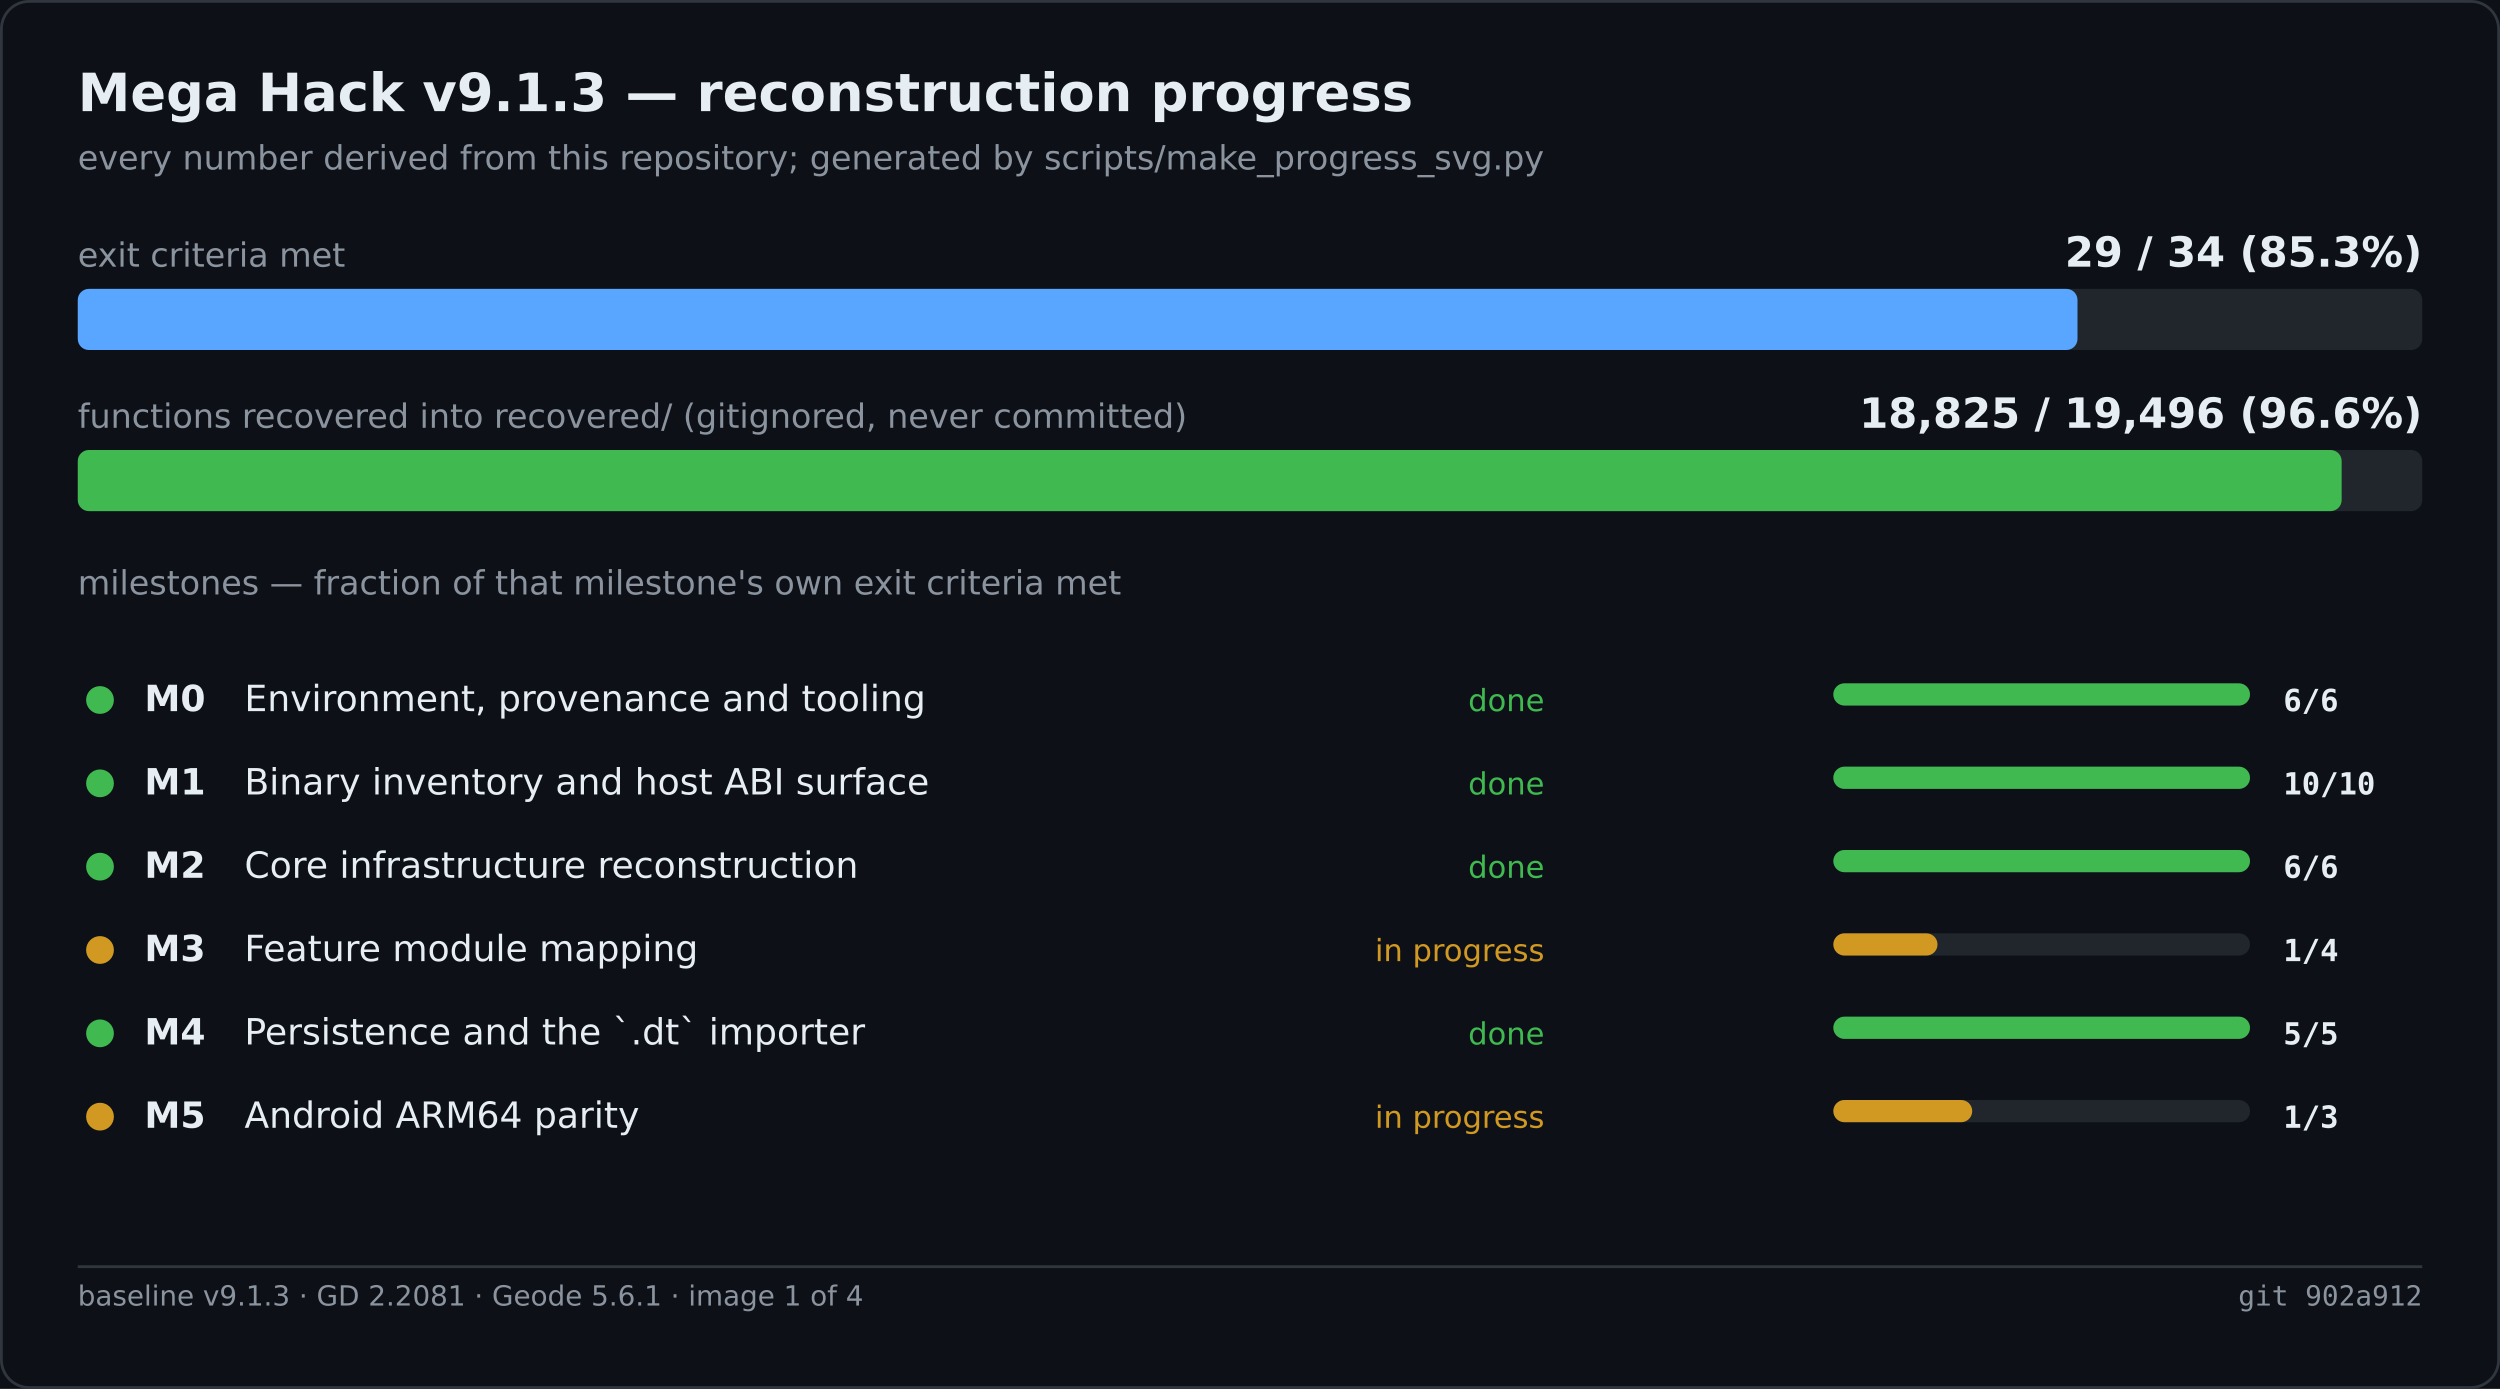
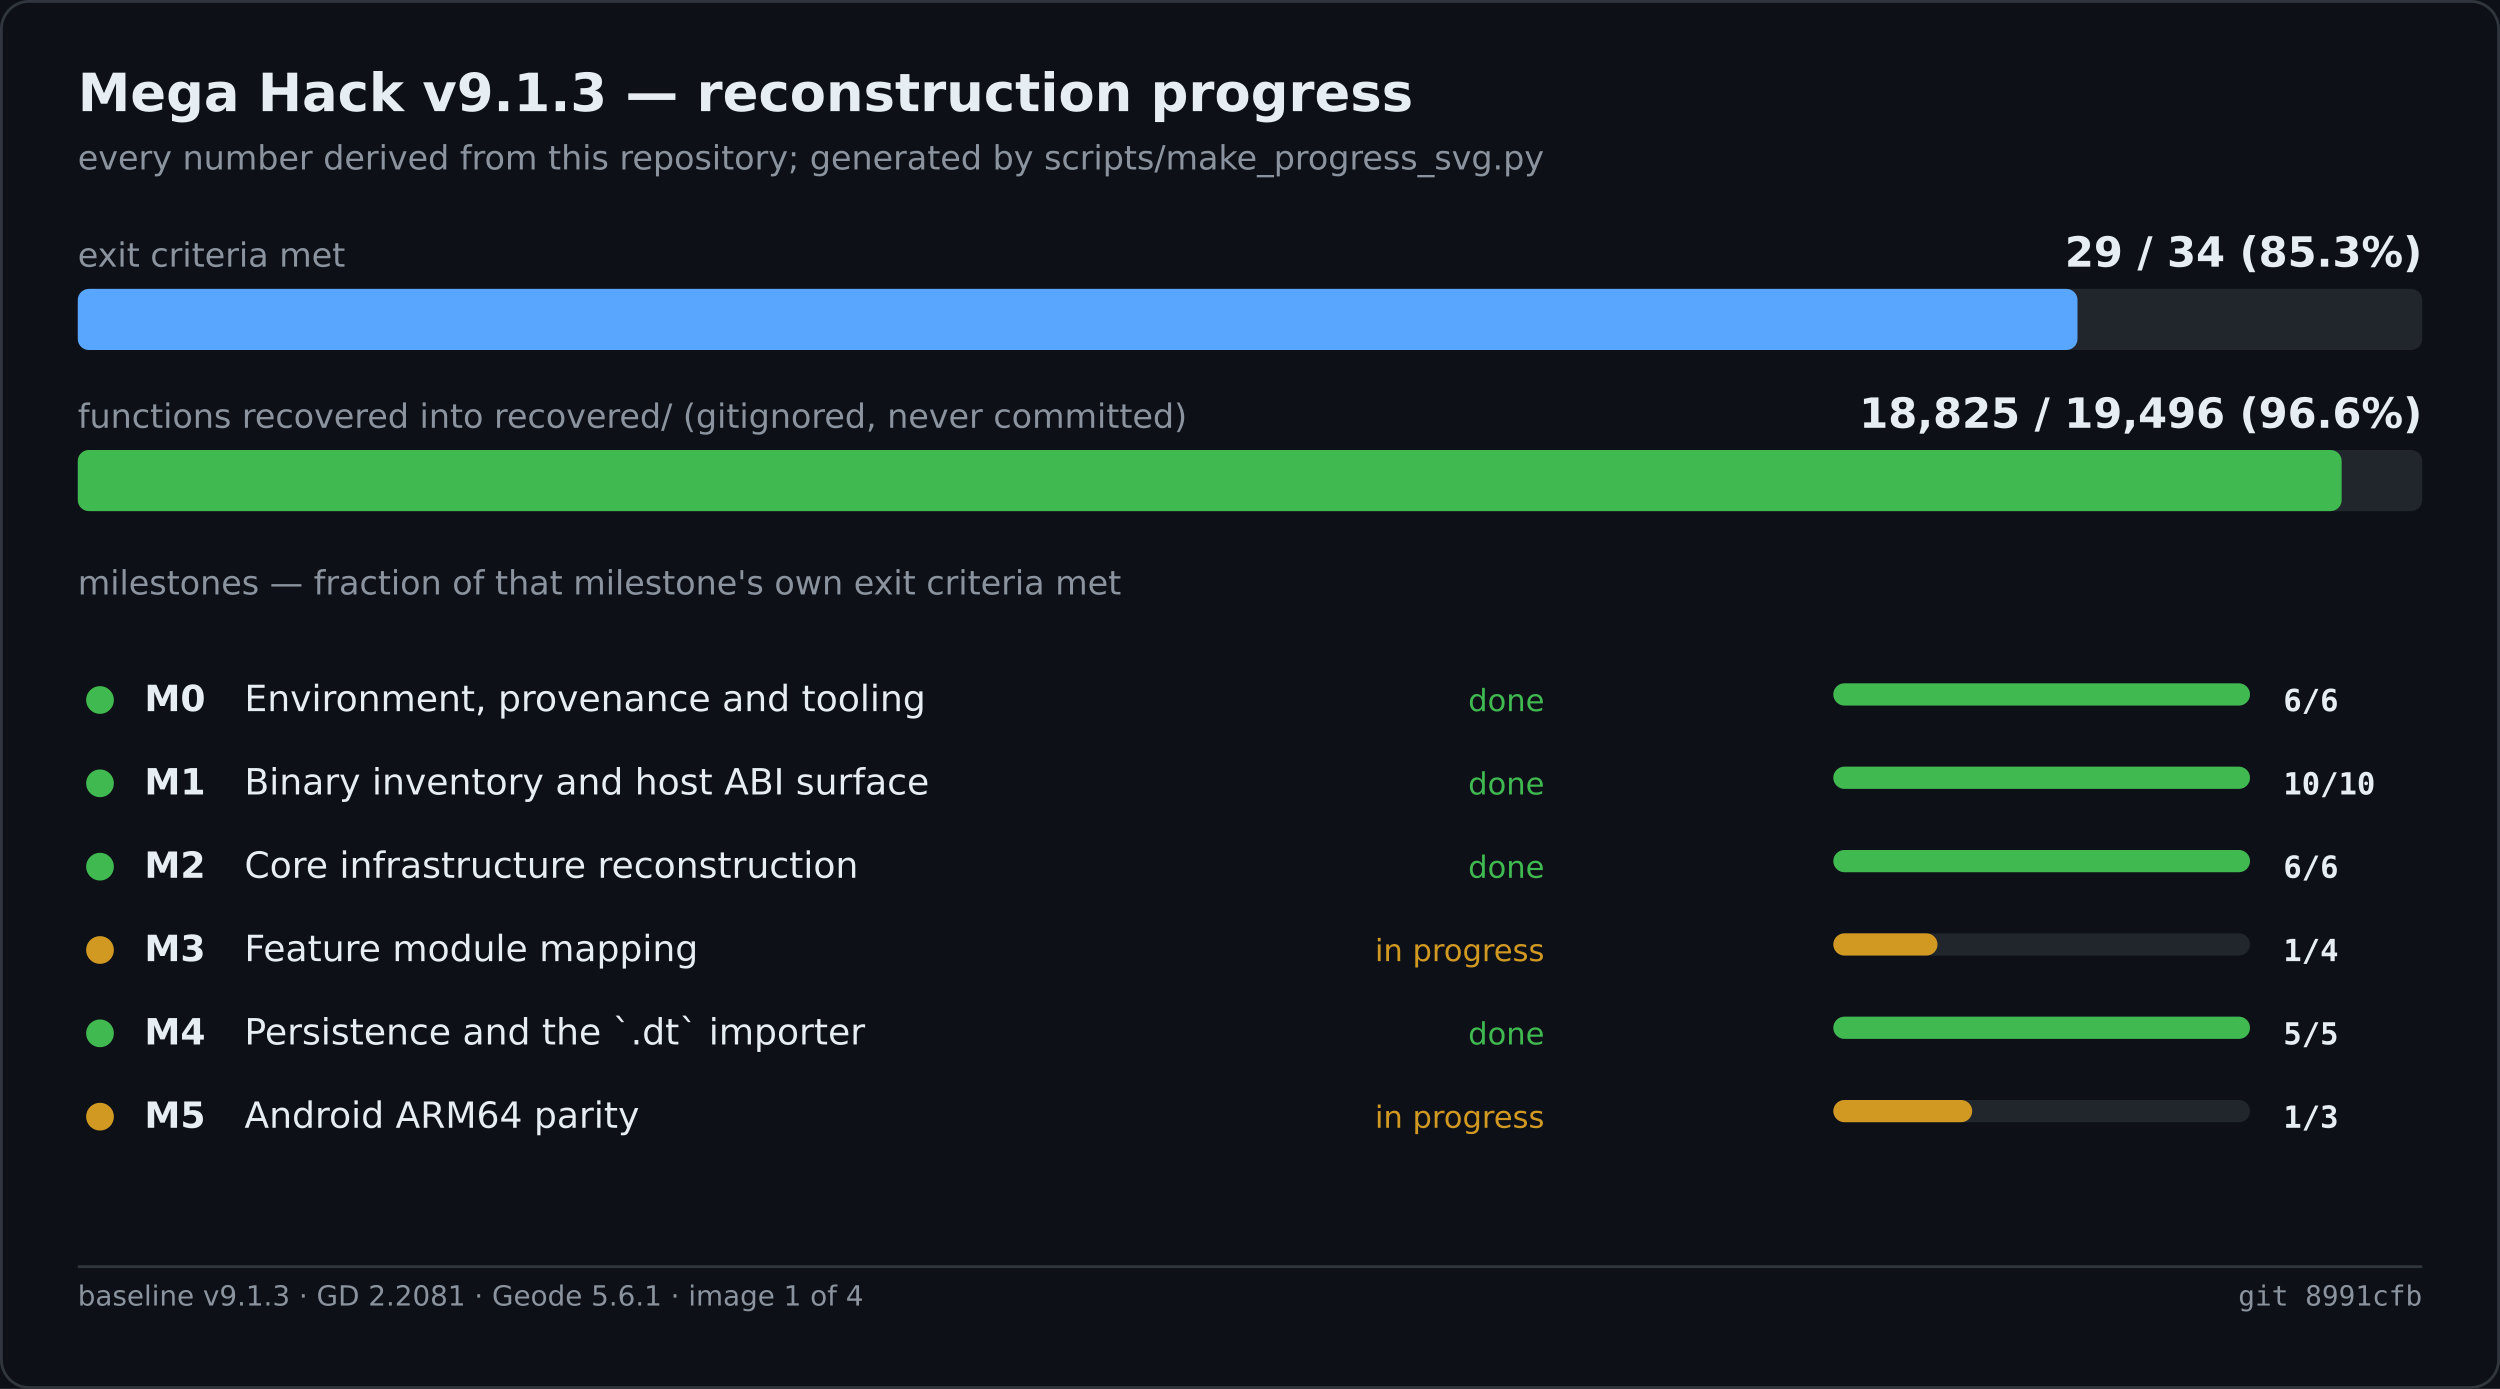
<svg xmlns="http://www.w3.org/2000/svg" width="900" height="500" viewBox="0 0 900 500" role="img" aria-label="Mega Hack v9.1.3 — reconstruction progress">
  <rect width="900" height="500" fill="#0d1117" />
  <rect x="0.5" y="0.5" width="899" height="499" fill="none" stroke="#30363d" rx="10" />
  <text x="28" y="40" font-family="Segoe UI,DejaVu Sans,Helvetica,sans-serif" font-size="19" font-weight="600" fill="#e6edf3">Mega Hack v9.1.3 — reconstruction progress</text>
  <text x="28" y="61" font-family="Segoe UI,DejaVu Sans,Helvetica,sans-serif" font-size="12" fill="#8b949e">every number derived from this repository; generated by scripts/make_progress_svg.py</text>
  <text x="28.0" y="96.0" font-family="Segoe UI,DejaVu Sans,Helvetica,sans-serif" font-size="12" fill="#8b949e">exit criteria met</text>
  <text x="872.0" y="96.0" font-family="Segoe UI,DejaVu Sans,Helvetica,sans-serif" font-size="15" fill="#e6edf3" font-weight="600" text-anchor="end">29 / 34   (85.3%)</text>
  <rect x="28.0" y="104.0" width="844.0" height="22.0" fill="#21262d" rx="4" />
  <rect x="28.0" y="104.0" width="719.9" height="22.0" fill="#58a6ff" rx="4" />
  <text x="28.0" y="154.0" font-family="Segoe UI,DejaVu Sans,Helvetica,sans-serif" font-size="12" fill="#8b949e">functions recovered into recovered/ (gitignored, never committed)</text>
  <text x="872.0" y="154.0" font-family="Segoe UI,DejaVu Sans,Helvetica,sans-serif" font-size="15" fill="#e6edf3" font-weight="600" text-anchor="end">18,825 / 19,496   (96.6%)</text>
  <rect x="28.0" y="162.0" width="844.0" height="22.0" fill="#21262d" rx="4" />
  <rect x="28.0" y="162.0" width="815.0" height="22.0" fill="#3fb950" rx="4" />
  <text x="28.0" y="214.0" font-family="Segoe UI,DejaVu Sans,Helvetica,sans-serif" font-size="12" fill="#8b949e">milestones — fraction of that milestone's own exit criteria met</text>
  <circle cx="36.0" cy="252.0" r="5" fill="#3fb950" />
  <text x="52.0" y="256.0" font-family="Segoe UI,DejaVu Sans,Helvetica,sans-serif" font-size="13" fill="#e6edf3" font-weight="600">M0</text>
  <text x="88.0" y="256.0" font-family="Segoe UI,DejaVu Sans,Helvetica,sans-serif" font-size="13" fill="#e6edf3">Environment, provenance and tooling</text>
  <text x="556.0" y="256.0" font-family="Segoe UI,DejaVu Sans,Helvetica,sans-serif" font-size="11" fill="#3fb950" text-anchor="end">done</text>
  <rect x="660.0" y="246.0" width="150.0" height="8.0" fill="#21262d" rx="4" />
  <rect x="660.0" y="246.0" width="150.0" height="8.0" fill="#3fb950" rx="4" />
  <text x="822.0" y="256.0" font-family="Cascadia Mono,Consolas,DejaVu Sans Mono,monospace" font-size="11" fill="#e6edf3" font-weight="600">6/6</text>
  <circle cx="36.0" cy="282.0" r="5" fill="#3fb950" />
  <text x="52.0" y="286.0" font-family="Segoe UI,DejaVu Sans,Helvetica,sans-serif" font-size="13" fill="#e6edf3" font-weight="600">M1</text>
  <text x="88.0" y="286.0" font-family="Segoe UI,DejaVu Sans,Helvetica,sans-serif" font-size="13" fill="#e6edf3">Binary inventory and host ABI surface</text>
  <text x="556.0" y="286.0" font-family="Segoe UI,DejaVu Sans,Helvetica,sans-serif" font-size="11" fill="#3fb950" text-anchor="end">done</text>
  <rect x="660.0" y="276.0" width="150.0" height="8.0" fill="#21262d" rx="4" />
  <rect x="660.0" y="276.0" width="150.0" height="8.0" fill="#3fb950" rx="4" />
  <text x="822.0" y="286.0" font-family="Cascadia Mono,Consolas,DejaVu Sans Mono,monospace" font-size="11" fill="#e6edf3" font-weight="600">10/10</text>
  <circle cx="36.0" cy="312.0" r="5" fill="#3fb950" />
  <text x="52.0" y="316.0" font-family="Segoe UI,DejaVu Sans,Helvetica,sans-serif" font-size="13" fill="#e6edf3" font-weight="600">M2</text>
  <text x="88.0" y="316.0" font-family="Segoe UI,DejaVu Sans,Helvetica,sans-serif" font-size="13" fill="#e6edf3">Core infrastructure reconstruction</text>
  <text x="556.0" y="316.0" font-family="Segoe UI,DejaVu Sans,Helvetica,sans-serif" font-size="11" fill="#3fb950" text-anchor="end">done</text>
  <rect x="660.0" y="306.0" width="150.0" height="8.0" fill="#21262d" rx="4" />
  <rect x="660.0" y="306.0" width="150.0" height="8.0" fill="#3fb950" rx="4" />
  <text x="822.0" y="316.0" font-family="Cascadia Mono,Consolas,DejaVu Sans Mono,monospace" font-size="11" fill="#e6edf3" font-weight="600">6/6</text>
  <circle cx="36.0" cy="342.0" r="5" fill="#d29922" />
  <text x="52.0" y="346.0" font-family="Segoe UI,DejaVu Sans,Helvetica,sans-serif" font-size="13" fill="#e6edf3" font-weight="600">M3</text>
  <text x="88.0" y="346.0" font-family="Segoe UI,DejaVu Sans,Helvetica,sans-serif" font-size="13" fill="#e6edf3">Feature module mapping</text>
  <text x="556.0" y="346.0" font-family="Segoe UI,DejaVu Sans,Helvetica,sans-serif" font-size="11" fill="#d29922" text-anchor="end">in progress</text>
  <rect x="660.0" y="336.0" width="150.0" height="8.0" fill="#21262d" rx="4" />
  <rect x="660.0" y="336.0" width="37.5" height="8.0" fill="#d29922" rx="4" />
  <text x="822.0" y="346.0" font-family="Cascadia Mono,Consolas,DejaVu Sans Mono,monospace" font-size="11" fill="#e6edf3" font-weight="600">1/4</text>
  <circle cx="36.0" cy="372.0" r="5" fill="#3fb950" />
  <text x="52.0" y="376.0" font-family="Segoe UI,DejaVu Sans,Helvetica,sans-serif" font-size="13" fill="#e6edf3" font-weight="600">M4</text>
  <text x="88.0" y="376.0" font-family="Segoe UI,DejaVu Sans,Helvetica,sans-serif" font-size="13" fill="#e6edf3">Persistence and the `.dt` importer</text>
  <text x="556.0" y="376.0" font-family="Segoe UI,DejaVu Sans,Helvetica,sans-serif" font-size="11" fill="#3fb950" text-anchor="end">done</text>
  <rect x="660.0" y="366.0" width="150.0" height="8.0" fill="#21262d" rx="4" />
  <rect x="660.0" y="366.0" width="150.0" height="8.0" fill="#3fb950" rx="4" />
  <text x="822.0" y="376.0" font-family="Cascadia Mono,Consolas,DejaVu Sans Mono,monospace" font-size="11" fill="#e6edf3" font-weight="600">5/5</text>
  <circle cx="36.0" cy="402.0" r="5" fill="#d29922" />
  <text x="52.0" y="406.0" font-family="Segoe UI,DejaVu Sans,Helvetica,sans-serif" font-size="13" fill="#e6edf3" font-weight="600">M5</text>
  <text x="88.0" y="406.0" font-family="Segoe UI,DejaVu Sans,Helvetica,sans-serif" font-size="13" fill="#e6edf3">Android ARM64 parity</text>
  <text x="556.0" y="406.0" font-family="Segoe UI,DejaVu Sans,Helvetica,sans-serif" font-size="11" fill="#d29922" text-anchor="end">in progress</text>
  <rect x="660.0" y="396.0" width="150.0" height="8.0" fill="#21262d" rx="4" />
  <rect x="660.0" y="396.0" width="50.0" height="8.0" fill="#d29922" rx="4" />
  <text x="822.0" y="406.0" font-family="Cascadia Mono,Consolas,DejaVu Sans Mono,monospace" font-size="11" fill="#e6edf3" font-weight="600">1/3</text>
  <line x1="28.0" y1="456.0" x2="872.0" y2="456.0" stroke="#30363d" stroke-width="1" />
  <text x="28.0" y="470.0" font-family="Segoe UI,DejaVu Sans,Helvetica,sans-serif" font-size="10" fill="#8b949e">baseline v9.1.3 · GD 2.2081 · Geode 5.6.1 · image 1 of 4</text>
-   <text x="872.0" y="470.0" font-family="Cascadia Mono,Consolas,DejaVu Sans Mono,monospace" font-size="10" fill="#8b949e" text-anchor="end">git 902a912</text>
+   <text x="872.0" y="470.0" font-family="Cascadia Mono,Consolas,DejaVu Sans Mono,monospace" font-size="10" fill="#8b949e" text-anchor="end">git 8991cfb</text>
</svg>
